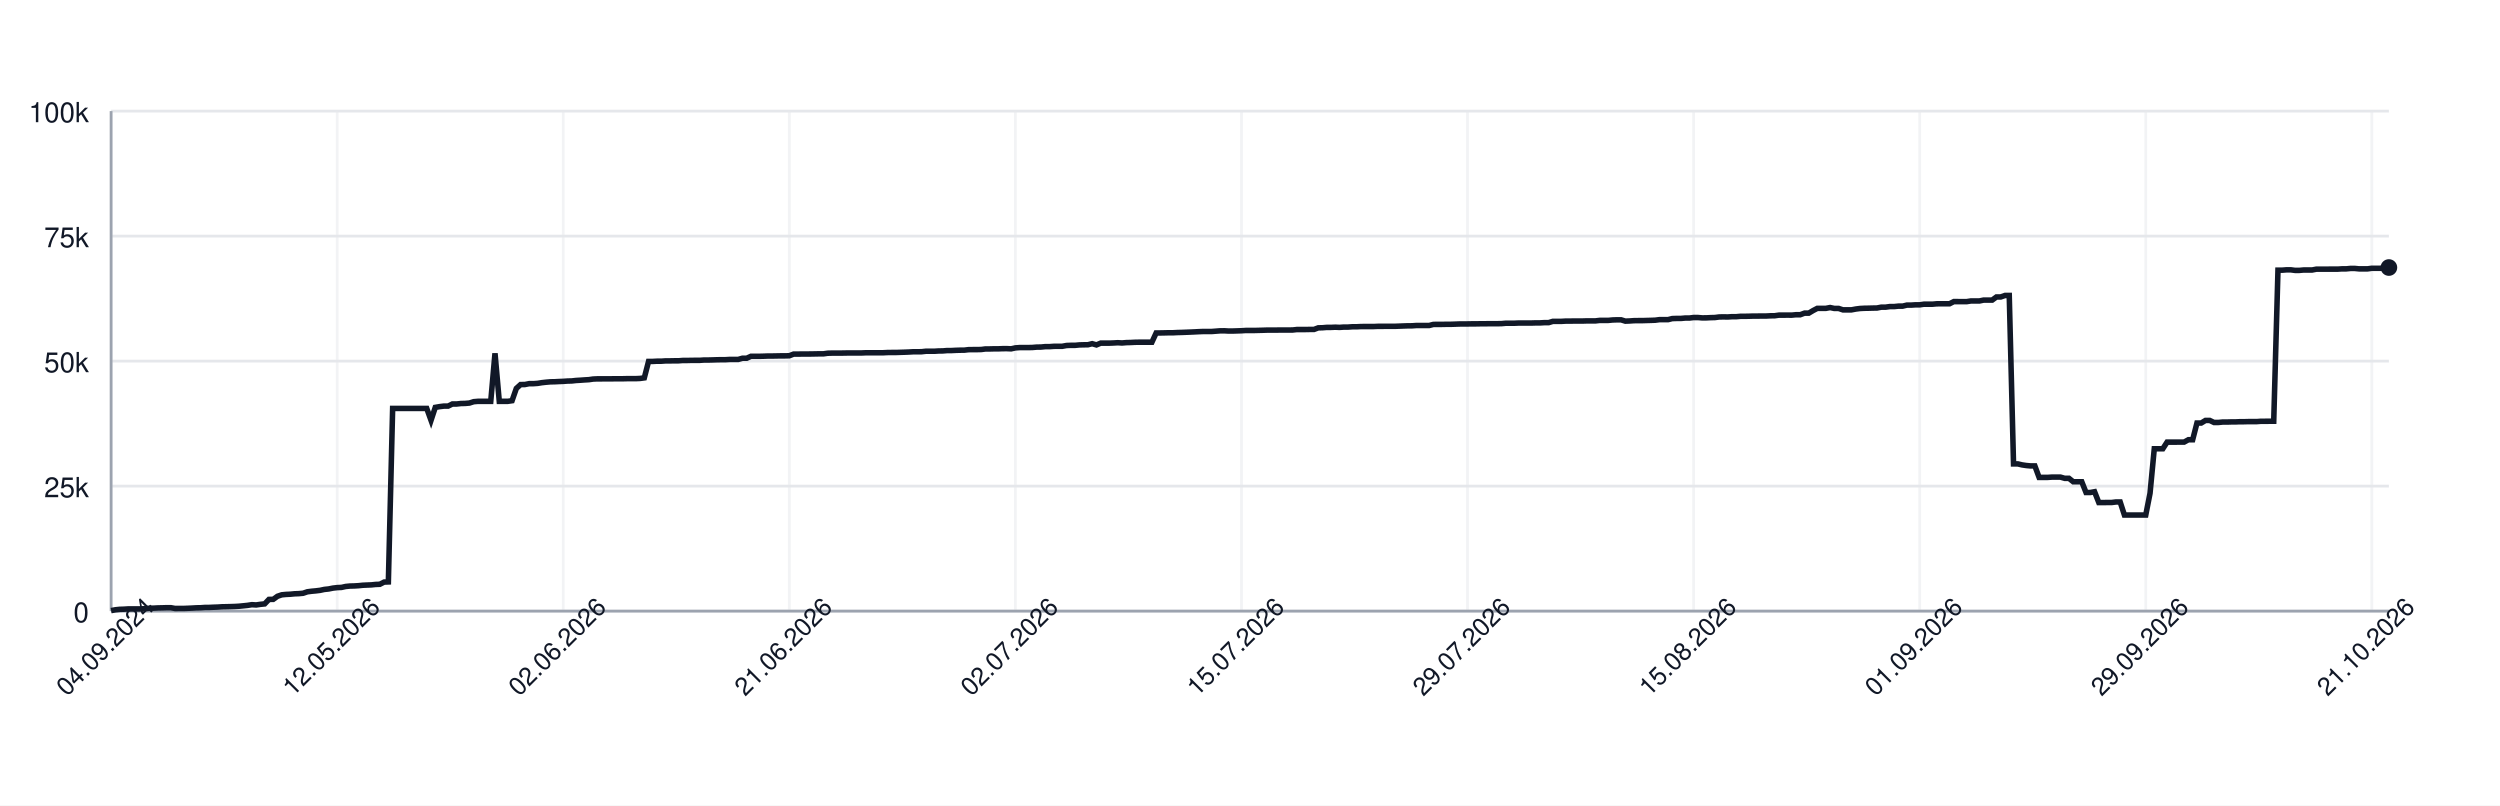
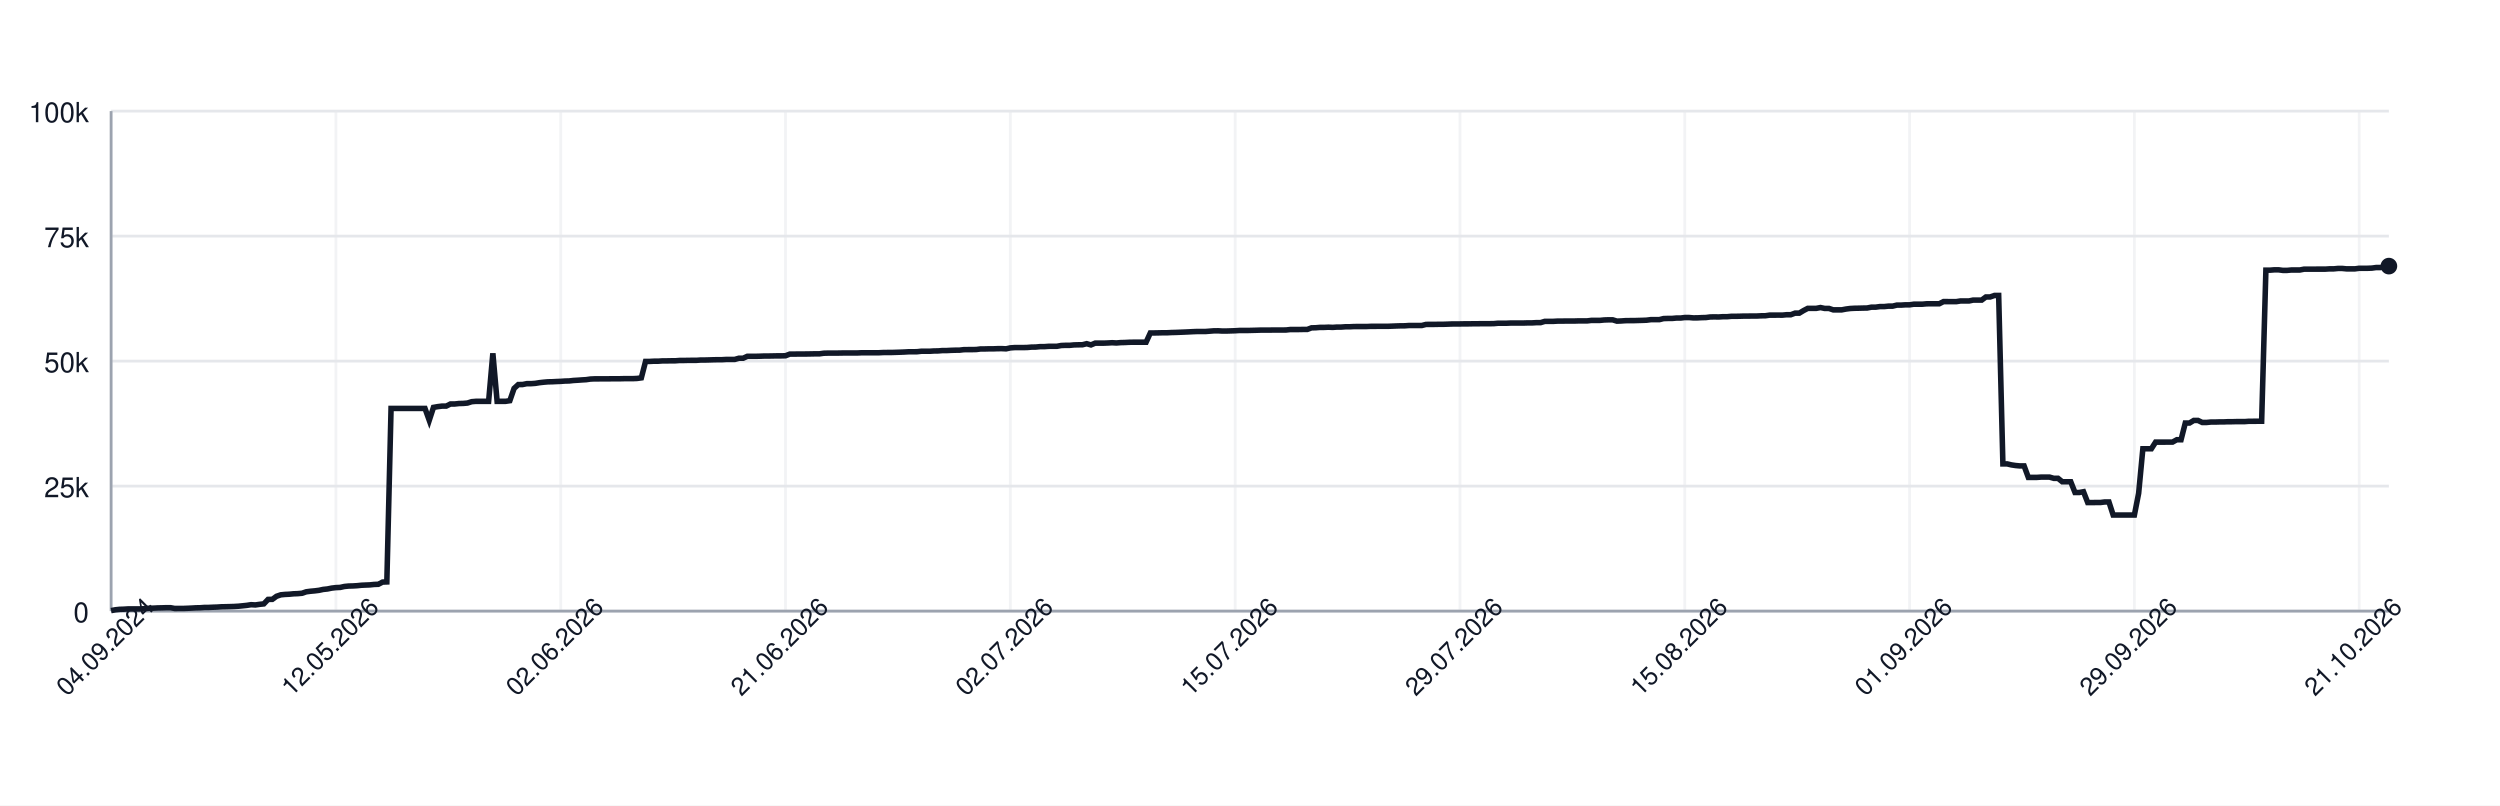
<svg xmlns="http://www.w3.org/2000/svg" width="900" height="290" style="font-family: -apple-system, BlinkMacSystemFont, 'Segoe UI', Helvetica, Arial, sans-serif;">
  <rect width="100%" height="100%" fill="white" />
  <g>
    <line x1="40" y1="220.00" x2="860" y2="220.00" stroke="#e5e7eb" />
    <text x="32" y="224.00" font-size="10" fill="#111827" text-anchor="end">0</text>
    <line x1="40" y1="175.00" x2="860" y2="175.00" stroke="#e5e7eb" />
    <text x="32" y="179.00" font-size="10" fill="#111827" text-anchor="end">25k</text>
    <line x1="40" y1="130.00" x2="860" y2="130.00" stroke="#e5e7eb" />
    <text x="32" y="134.00" font-size="10" fill="#111827" text-anchor="end">50k</text>
    <line x1="40" y1="85.00" x2="860" y2="85.00" stroke="#e5e7eb" />
    <text x="32" y="89.00" font-size="10" fill="#111827" text-anchor="end">75k</text>
    <line x1="40" y1="40.00" x2="860" y2="40.00" stroke="#e5e7eb" />
    <text x="32" y="44.00" font-size="10" fill="#111827" text-anchor="end">100k</text>
    <line x1="40.00" y1="40" x2="40.00" y2="220" stroke="#e5e7eb" opacity="0.5" />
-     <line x1="121.39" y1="40" x2="121.39" y2="220" stroke="#e5e7eb" opacity="0.5" />
-     <line x1="202.77" y1="40" x2="202.77" y2="220" stroke="#e5e7eb" opacity="0.5" />
-     <line x1="284.16" y1="40" x2="284.16" y2="220" stroke="#e5e7eb" opacity="0.5" />
-     <line x1="365.54" y1="40" x2="365.54" y2="220" stroke="#e5e7eb" opacity="0.5" />
-     <line x1="446.93" y1="40" x2="446.93" y2="220" stroke="#e5e7eb" opacity="0.5" />
-     <line x1="528.31" y1="40" x2="528.31" y2="220" stroke="#e5e7eb" opacity="0.5" />
-     <line x1="609.70" y1="40" x2="609.70" y2="220" stroke="#e5e7eb" opacity="0.5" />
-     <line x1="691.09" y1="40" x2="691.09" y2="220" stroke="#e5e7eb" opacity="0.5" />
-     <line x1="772.47" y1="40" x2="772.47" y2="220" stroke="#e5e7eb" opacity="0.5" />
-     <line x1="853.86" y1="40" x2="853.86" y2="220" stroke="#e5e7eb" opacity="0.5" />
+     <line x1="120.93" y1="40" x2="120.93" y2="220" stroke="#e5e7eb" opacity="0.5" />
+     <line x1="201.86" y1="40" x2="201.86" y2="220" stroke="#e5e7eb" opacity="0.5" />
+     <line x1="282.79" y1="40" x2="282.79" y2="220" stroke="#e5e7eb" opacity="0.5" />
+     <line x1="363.72" y1="40" x2="363.72" y2="220" stroke="#e5e7eb" opacity="0.5" />
+     <line x1="444.66" y1="40" x2="444.66" y2="220" stroke="#e5e7eb" opacity="0.5" />
+     <line x1="525.59" y1="40" x2="525.59" y2="220" stroke="#e5e7eb" opacity="0.5" />
+     <line x1="606.52" y1="40" x2="606.52" y2="220" stroke="#e5e7eb" opacity="0.5" />
+     <line x1="687.45" y1="40" x2="687.45" y2="220" stroke="#e5e7eb" opacity="0.5" />
+     <line x1="768.38" y1="40" x2="768.38" y2="220" stroke="#e5e7eb" opacity="0.5" />
+     <line x1="849.31" y1="40" x2="849.31" y2="220" stroke="#e5e7eb" opacity="0.5" />
    <line x1="40" y1="220" x2="860" y2="220" stroke="#9ca3af" />
    <line x1="40" y1="40" x2="40" y2="220" stroke="#9ca3af" />
-     <path d="M 40.00 219.82 L 41.54 219.52 L 43.07 219.36 L 44.61 219.31 L 46.14 219.21 L 47.68 219.21 L 49.21 219.21 L 50.75 219.21 L 52.28 219.10 L 53.82 218.97 L 55.36 218.93 L 56.89 218.85 L 58.43 218.82 L 59.96 218.77 L 61.50 218.77 L 63.03 219.05 L 64.57 219.04 L 66.10 219.04 L 67.64 218.98 L 69.18 218.91 L 70.71 218.82 L 72.25 218.79 L 73.78 218.68 L 75.32 218.67 L 76.85 218.60 L 78.39 218.55 L 79.93 218.45 L 81.46 218.42 L 83.00 218.38 L 84.53 218.33 L 86.07 218.24 L 87.60 218.09 L 89.14 217.93 L 90.67 217.69 L 92.21 217.78 L 93.75 217.56 L 95.28 217.40 L 96.82 215.79 L 98.35 215.77 L 99.89 214.66 L 101.42 214.14 L 102.96 213.99 L 104.49 213.92 L 106.03 213.77 L 107.57 213.71 L 109.10 213.57 L 110.64 213.05 L 112.17 212.85 L 113.71 212.71 L 115.24 212.52 L 116.78 212.19 L 118.31 212.03 L 119.85 211.72 L 121.39 211.54 L 122.92 211.47 L 124.46 211.13 L 125.99 210.98 L 127.53 210.94 L 129.06 210.85 L 130.60 210.69 L 132.13 210.62 L 133.67 210.56 L 135.21 210.40 L 136.74 210.34 L 138.28 209.55 L 139.81 209.49 L 141.35 147.04 L 142.88 147.04 L 144.42 147.04 L 145.96 147.04 L 147.49 147.04 L 149.03 147.04 L 150.56 147.04 L 152.10 147.04 L 153.63 147.04 L 155.17 151.31 L 156.70 146.66 L 158.24 146.39 L 159.78 146.20 L 161.31 146.20 L 162.85 145.44 L 164.38 145.44 L 165.92 145.27 L 167.45 145.23 L 168.99 145.10 L 170.52 144.61 L 172.06 144.48 L 173.60 144.48 L 175.13 144.48 L 176.67 144.48 L 178.20 127.19 L 179.74 144.48 L 181.27 144.48 L 182.81 144.48 L 184.34 144.25 L 185.88 139.83 L 187.42 138.44 L 188.95 138.43 L 190.49 138.12 L 192.02 138.12 L 193.56 138.01 L 195.09 137.76 L 196.63 137.59 L 198.16 137.46 L 199.70 137.43 L 201.24 137.35 L 202.77 137.29 L 204.31 137.18 L 205.84 137.14 L 207.38 136.97 L 208.91 136.88 L 210.45 136.77 L 211.99 136.68 L 213.52 136.46 L 215.06 136.39 L 216.59 136.39 L 218.13 136.38 L 219.66 136.38 L 221.20 136.36 L 222.73 136.35 L 224.27 136.35 L 225.81 136.31 L 227.34 136.31 L 228.88 136.31 L 230.41 136.24 L 231.95 136.03 L 233.48 130.11 L 235.02 130.11 L 236.55 130.03 L 238.09 130.03 L 239.63 129.92 L 241.16 129.92 L 242.70 129.89 L 244.23 129.89 L 245.77 129.77 L 247.30 129.77 L 248.84 129.73 L 250.37 129.72 L 251.91 129.72 L 253.45 129.61 L 254.98 129.61 L 256.52 129.57 L 258.05 129.52 L 259.59 129.49 L 261.12 129.49 L 262.66 129.40 L 264.19 129.40 L 265.73 129.40 L 267.27 128.97 L 268.80 128.97 L 270.34 128.27 L 271.87 128.27 L 273.41 128.27 L 274.94 128.23 L 276.48 128.17 L 278.01 128.17 L 279.55 128.14 L 281.09 128.11 L 282.62 128.11 L 284.16 128.07 L 285.69 127.48 L 287.23 127.48 L 288.76 127.45 L 290.30 127.45 L 291.84 127.44 L 293.37 127.41 L 294.91 127.38 L 296.44 127.38 L 297.98 127.16 L 299.51 127.12 L 301.05 127.12 L 302.58 127.12 L 304.12 127.09 L 305.66 127.06 L 307.19 127.06 L 308.73 127.06 L 310.26 127.06 L 311.80 126.99 L 313.33 126.99 L 314.87 126.99 L 316.40 126.99 L 317.94 126.99 L 319.48 126.91 L 321.01 126.89 L 322.55 126.89 L 324.08 126.84 L 325.62 126.79 L 327.15 126.73 L 328.69 126.64 L 330.22 126.64 L 331.76 126.62 L 333.30 126.45 L 334.83 126.45 L 336.37 126.45 L 337.90 126.35 L 339.44 126.33 L 340.97 126.20 L 342.51 126.20 L 344.04 126.12 L 345.58 126.07 L 347.12 126.06 L 348.65 125.88 L 350.19 125.86 L 351.72 125.86 L 353.26 125.82 L 354.79 125.62 L 356.33 125.62 L 357.87 125.58 L 359.40 125.58 L 360.94 125.52 L 362.47 125.51 L 364.01 125.58 L 365.54 125.24 L 367.08 125.13 L 368.61 125.13 L 370.15 125.13 L 371.69 125.09 L 373.22 124.96 L 374.76 124.94 L 376.29 124.79 L 377.83 124.79 L 379.36 124.68 L 380.90 124.66 L 382.43 124.66 L 383.97 124.38 L 385.51 124.32 L 387.04 124.32 L 388.58 124.17 L 390.11 124.13 L 391.65 124.11 L 393.18 123.73 L 394.72 124.17 L 396.25 123.53 L 397.79 123.53 L 399.33 123.53 L 400.86 123.47 L 402.40 123.38 L 403.93 123.47 L 405.47 123.34 L 407.00 123.30 L 408.54 123.22 L 410.07 123.19 L 411.61 123.19 L 413.15 123.19 L 414.68 123.20 L 416.22 119.86 L 417.75 119.86 L 419.29 119.83 L 420.82 119.79 L 422.36 119.79 L 423.90 119.71 L 425.43 119.67 L 426.97 119.61 L 428.50 119.55 L 430.04 119.48 L 431.57 119.40 L 433.11 119.34 L 434.64 119.34 L 436.18 119.34 L 437.72 119.22 L 439.25 119.10 L 440.79 119.09 L 442.32 119.18 L 443.86 119.17 L 445.39 119.12 L 446.93 119.07 L 448.46 118.97 L 450.00 118.97 L 451.54 118.97 L 453.07 118.93 L 454.61 118.89 L 456.14 118.84 L 457.68 118.84 L 459.21 118.84 L 460.75 118.81 L 462.28 118.81 L 463.82 118.81 L 465.36 118.80 L 466.89 118.63 L 468.43 118.63 L 469.96 118.63 L 471.50 118.60 L 473.03 118.60 L 474.57 118.03 L 476.10 117.99 L 477.64 117.86 L 479.18 117.86 L 480.71 117.79 L 482.25 117.86 L 483.78 117.75 L 485.32 117.75 L 486.85 117.64 L 488.39 117.64 L 489.93 117.56 L 491.46 117.55 L 493.00 117.55 L 494.53 117.55 L 496.07 117.48 L 497.60 117.48 L 499.14 117.47 L 500.67 117.47 L 502.21 117.47 L 503.75 117.41 L 505.28 117.35 L 506.82 117.30 L 508.35 117.29 L 509.89 117.18 L 511.42 117.18 L 512.96 117.18 L 514.49 117.18 L 516.03 116.79 L 517.57 116.78 L 519.10 116.78 L 520.64 116.75 L 522.17 116.75 L 523.71 116.70 L 525.24 116.64 L 526.78 116.62 L 528.31 116.62 L 529.85 116.59 L 531.39 116.59 L 532.92 116.56 L 534.46 116.56 L 535.99 116.53 L 537.53 116.53 L 539.06 116.53 L 540.60 116.50 L 542.13 116.36 L 543.67 116.36 L 545.21 116.36 L 546.74 116.29 L 548.28 116.29 L 549.81 116.29 L 551.35 116.29 L 552.88 116.24 L 554.42 116.24 L 555.96 116.15 L 557.49 116.15 L 559.03 115.69 L 560.56 115.69 L 562.10 115.69 L 563.63 115.60 L 565.17 115.60 L 566.70 115.57 L 568.24 115.57 L 569.78 115.57 L 571.31 115.52 L 572.85 115.52 L 574.38 115.52 L 575.92 115.34 L 577.45 115.34 L 578.99 115.34 L 580.52 115.19 L 582.06 115.14 L 583.60 115.14 L 585.13 115.61 L 586.67 115.55 L 588.20 115.44 L 589.74 115.42 L 591.27 115.42 L 592.81 115.37 L 594.34 115.33 L 595.88 115.27 L 597.42 115.07 L 598.95 115.07 L 600.49 115.07 L 602.02 114.69 L 603.56 114.64 L 605.09 114.64 L 606.63 114.50 L 608.16 114.50 L 609.70 114.31 L 611.24 114.31 L 612.77 114.44 L 614.31 114.43 L 615.84 114.35 L 617.38 114.31 L 618.91 114.11 L 620.45 114.08 L 621.99 114.11 L 623.52 114.01 L 625.06 114.01 L 626.59 113.87 L 628.13 113.87 L 629.66 113.84 L 631.20 113.79 L 632.73 113.79 L 634.27 113.77 L 635.81 113.77 L 637.34 113.69 L 638.88 113.67 L 640.41 113.45 L 641.95 113.45 L 643.48 113.44 L 645.02 113.45 L 646.55 113.30 L 648.09 113.30 L 649.63 112.73 L 651.16 112.73 L 652.70 111.81 L 654.23 111.01 L 655.77 111.01 L 657.30 111.01 L 658.84 110.72 L 660.37 111.04 L 661.91 111.04 L 663.45 111.55 L 664.98 111.55 L 666.52 111.55 L 668.05 111.26 L 669.59 111.06 L 671.12 110.98 L 672.66 110.95 L 674.19 110.91 L 675.73 110.88 L 677.27 110.58 L 678.80 110.58 L 680.34 110.37 L 681.87 110.37 L 683.41 110.21 L 684.94 110.21 L 686.48 109.84 L 688.01 109.84 L 689.55 109.74 L 691.09 109.74 L 692.62 109.51 L 694.16 109.51 L 695.69 109.51 L 697.23 109.37 L 698.76 109.35 L 700.30 109.35 L 701.84 109.35 L 703.37 108.58 L 704.91 108.58 L 706.44 108.59 L 707.98 108.59 L 709.51 108.35 L 711.05 108.35 L 712.58 108.35 L 714.12 108.03 L 715.66 108.03 L 717.19 108.03 L 718.73 106.90 L 720.26 106.90 L 721.80 106.37 L 723.33 106.37 L 724.87 167.00 L 726.40 167.00 L 727.94 167.36 L 729.48 167.59 L 731.01 167.73 L 732.55 167.73 L 734.08 171.86 L 735.62 171.86 L 737.15 171.86 L 738.69 171.76 L 740.22 171.76 L 741.76 171.76 L 743.30 172.20 L 744.83 172.20 L 746.37 173.44 L 747.90 173.44 L 749.44 173.44 L 750.97 177.30 L 752.51 177.30 L 754.04 177.02 L 755.58 180.93 L 757.12 180.93 L 758.65 180.90 L 760.19 180.90 L 761.72 180.71 L 763.26 180.71 L 764.79 185.41 L 766.33 185.41 L 767.87 185.41 L 769.40 185.41 L 770.94 185.41 L 772.47 185.41 L 774.01 177.59 L 775.54 161.56 L 777.08 161.56 L 778.61 161.56 L 780.15 159.17 L 781.69 159.17 L 783.22 159.17 L 784.76 159.15 L 786.29 159.15 L 787.83 158.30 L 789.36 158.30 L 790.90 152.29 L 792.43 152.29 L 793.97 151.36 L 795.51 151.36 L 797.04 152.09 L 798.58 152.09 L 800.11 151.94 L 801.65 151.94 L 803.18 151.89 L 804.72 151.89 L 806.25 151.82 L 807.79 151.82 L 809.33 151.78 L 810.86 151.78 L 812.40 151.78 L 813.93 151.66 L 815.47 151.66 L 817.00 151.65 L 818.54 151.65 L 820.07 97.26 L 821.61 97.26 L 823.15 97.14 L 824.68 97.14 L 826.22 97.34 L 827.75 97.34 L 829.29 97.20 L 830.82 97.20 L 832.36 97.20 L 833.90 96.90 L 835.43 96.90 L 836.97 96.90 L 838.50 96.89 L 840.04 96.89 L 841.57 96.89 L 843.11 96.79 L 844.64 96.79 L 846.18 96.64 L 847.72 96.64 L 849.25 96.79 L 850.79 96.79 L 852.32 96.79 L 853.86 96.58 L 855.39 96.58 L 856.93 96.58 L 858.46 96.52 L 860.00 96.31" fill="none" stroke="#111827" stroke-width="2" />
-     <circle cx="860.00" cy="96.31" r="3" fill="#111827" />
+     <path d="M 40.00 219.82 L 41.53 219.52 L 43.05 219.36 L 44.58 219.31 L 46.11 219.21 L 47.64 219.21 L 49.16 219.21 L 50.69 219.21 L 52.22 219.10 L 53.74 218.97 L 55.27 218.93 L 56.80 218.85 L 58.32 218.82 L 59.85 218.77 L 61.38 218.77 L 62.91 219.05 L 64.43 219.04 L 65.96 219.04 L 67.49 218.98 L 69.01 218.91 L 70.54 218.82 L 72.07 218.79 L 73.59 218.68 L 75.12 218.67 L 76.65 218.60 L 78.18 218.55 L 79.70 218.45 L 81.23 218.42 L 82.76 218.38 L 84.28 218.33 L 85.81 218.24 L 87.34 218.09 L 88.86 217.93 L 90.39 217.69 L 91.92 217.78 L 93.45 217.56 L 94.97 217.40 L 96.50 215.79 L 98.03 215.77 L 99.55 214.66 L 101.08 214.14 L 102.61 213.99 L 104.13 213.92 L 105.66 213.77 L 107.19 213.71 L 108.72 213.57 L 110.24 213.05 L 111.77 212.85 L 113.30 212.71 L 114.82 212.52 L 116.35 212.19 L 117.88 212.03 L 119.40 211.72 L 120.93 211.54 L 122.46 211.47 L 123.99 211.13 L 125.51 210.98 L 127.04 210.94 L 128.57 210.85 L 130.09 210.69 L 131.62 210.62 L 133.15 210.56 L 134.67 210.40 L 136.20 210.34 L 137.73 209.55 L 139.26 209.49 L 140.78 147.04 L 142.31 147.04 L 143.84 147.04 L 145.36 147.04 L 146.89 147.04 L 148.42 147.04 L 149.94 147.04 L 151.47 147.04 L 153.00 147.04 L 154.53 151.31 L 156.05 146.66 L 157.58 146.39 L 159.11 146.20 L 160.63 146.20 L 162.16 145.44 L 163.69 145.44 L 165.21 145.27 L 166.74 145.23 L 168.27 145.10 L 169.80 144.61 L 171.32 144.48 L 172.85 144.48 L 174.38 144.48 L 175.90 144.48 L 177.43 127.19 L 178.96 144.48 L 180.48 144.48 L 182.01 144.48 L 183.54 144.25 L 185.07 139.83 L 186.59 138.44 L 188.12 138.43 L 189.65 138.12 L 191.17 138.12 L 192.70 138.01 L 194.23 137.76 L 195.75 137.59 L 197.28 137.46 L 198.81 137.43 L 200.34 137.35 L 201.86 137.29 L 203.39 137.18 L 204.92 137.14 L 206.44 136.97 L 207.97 136.88 L 209.50 136.77 L 211.02 136.68 L 212.55 136.46 L 214.08 136.39 L 215.61 136.39 L 217.13 136.38 L 218.66 136.38 L 220.19 136.36 L 221.71 136.35 L 223.24 136.35 L 224.77 136.31 L 226.29 136.31 L 227.82 136.31 L 229.35 136.24 L 230.88 136.03 L 232.40 130.11 L 233.93 130.11 L 235.46 130.03 L 236.98 130.03 L 238.51 129.92 L 240.04 129.92 L 241.56 129.89 L 243.09 129.89 L 244.62 129.77 L 246.15 129.77 L 247.67 129.73 L 249.20 129.72 L 250.73 129.72 L 252.25 129.61 L 253.78 129.61 L 255.31 129.57 L 256.83 129.52 L 258.36 129.49 L 259.89 129.49 L 261.42 129.40 L 262.94 129.40 L 264.47 129.40 L 266.00 128.97 L 267.52 128.97 L 269.05 128.27 L 270.58 128.27 L 272.10 128.27 L 273.63 128.23 L 275.16 128.17 L 276.69 128.17 L 278.21 128.14 L 279.74 128.11 L 281.27 128.11 L 282.79 128.07 L 284.32 127.48 L 285.85 127.48 L 287.37 127.45 L 288.90 127.45 L 290.43 127.44 L 291.96 127.41 L 293.48 127.38 L 295.01 127.38 L 296.54 127.16 L 298.06 127.12 L 299.59 127.12 L 301.12 127.12 L 302.64 127.09 L 304.17 127.06 L 305.70 127.06 L 307.23 127.06 L 308.75 127.06 L 310.28 126.99 L 311.81 126.99 L 313.33 126.99 L 314.86 126.99 L 316.39 126.99 L 317.91 126.91 L 319.44 126.89 L 320.97 126.89 L 322.50 126.84 L 324.02 126.79 L 325.55 126.73 L 327.08 126.64 L 328.60 126.64 L 330.13 126.62 L 331.66 126.45 L 333.18 126.45 L 334.71 126.45 L 336.24 126.35 L 337.77 126.33 L 339.29 126.20 L 340.82 126.20 L 342.35 126.12 L 343.87 126.07 L 345.40 126.06 L 346.93 125.88 L 348.45 125.86 L 349.98 125.86 L 351.51 125.82 L 353.04 125.62 L 354.56 125.62 L 356.09 125.58 L 357.62 125.58 L 359.14 125.52 L 360.67 125.51 L 362.20 125.58 L 363.72 125.24 L 365.25 125.13 L 366.78 125.13 L 368.31 125.13 L 369.83 125.09 L 371.36 124.96 L 372.89 124.94 L 374.41 124.79 L 375.94 124.79 L 377.47 124.68 L 378.99 124.66 L 380.52 124.66 L 382.05 124.38 L 383.58 124.32 L 385.10 124.32 L 386.63 124.17 L 388.16 124.13 L 389.68 124.11 L 391.21 123.73 L 392.74 124.17 L 394.26 123.53 L 395.79 123.53 L 397.32 123.53 L 398.85 123.47 L 400.37 123.38 L 401.90 123.47 L 403.43 123.34 L 404.95 123.30 L 406.48 123.22 L 408.01 123.19 L 409.53 123.19 L 411.06 123.19 L 412.59 123.20 L 414.12 119.86 L 415.64 119.86 L 417.17 119.83 L 418.70 119.79 L 420.22 119.79 L 421.75 119.71 L 423.28 119.67 L 424.80 119.61 L 426.33 119.55 L 427.86 119.48 L 429.39 119.40 L 430.91 119.34 L 432.44 119.34 L 433.97 119.34 L 435.49 119.22 L 437.02 119.10 L 438.55 119.09 L 440.07 119.18 L 441.60 119.17 L 443.13 119.12 L 444.66 119.07 L 446.18 118.97 L 447.71 118.97 L 449.24 118.97 L 450.76 118.93 L 452.29 118.89 L 453.82 118.84 L 455.34 118.84 L 456.87 118.84 L 458.40 118.81 L 459.93 118.81 L 461.45 118.81 L 462.98 118.80 L 464.51 118.63 L 466.03 118.63 L 467.56 118.63 L 469.09 118.60 L 470.61 118.60 L 472.14 118.03 L 473.67 117.99 L 475.20 117.86 L 476.72 117.86 L 478.25 117.79 L 479.78 117.86 L 481.30 117.75 L 482.83 117.75 L 484.36 117.64 L 485.88 117.64 L 487.41 117.56 L 488.94 117.55 L 490.47 117.55 L 491.99 117.55 L 493.52 117.48 L 495.05 117.48 L 496.57 117.47 L 498.10 117.47 L 499.63 117.47 L 501.15 117.41 L 502.68 117.35 L 504.21 117.30 L 505.74 117.29 L 507.26 117.18 L 508.79 117.18 L 510.32 117.18 L 511.84 117.18 L 513.37 116.79 L 514.90 116.78 L 516.42 116.78 L 517.95 116.75 L 519.48 116.75 L 521.01 116.70 L 522.53 116.64 L 524.06 116.62 L 525.59 116.62 L 527.11 116.59 L 528.64 116.59 L 530.17 116.56 L 531.69 116.56 L 533.22 116.53 L 534.75 116.53 L 536.28 116.53 L 537.80 116.50 L 539.33 116.36 L 540.86 116.36 L 542.38 116.36 L 543.91 116.29 L 545.44 116.29 L 546.96 116.29 L 548.49 116.29 L 550.02 116.24 L 551.55 116.24 L 553.07 116.15 L 554.60 116.15 L 556.13 115.69 L 557.65 115.69 L 559.18 115.69 L 560.71 115.60 L 562.23 115.60 L 563.76 115.57 L 565.29 115.57 L 566.82 115.57 L 568.34 115.52 L 569.87 115.52 L 571.40 115.52 L 572.92 115.34 L 574.45 115.34 L 575.98 115.34 L 577.50 115.19 L 579.03 115.14 L 580.56 115.14 L 582.09 115.61 L 583.61 115.55 L 585.14 115.44 L 586.67 115.42 L 588.19 115.42 L 589.72 115.37 L 591.25 115.33 L 592.77 115.27 L 594.30 115.07 L 595.83 115.07 L 597.36 115.07 L 598.88 114.69 L 600.41 114.64 L 601.94 114.64 L 603.46 114.50 L 604.99 114.50 L 606.52 114.31 L 608.04 114.31 L 609.57 114.44 L 611.10 114.43 L 612.63 114.35 L 614.15 114.31 L 615.68 114.11 L 617.21 114.08 L 618.73 114.11 L 620.26 114.01 L 621.79 114.01 L 623.31 113.87 L 624.84 113.87 L 626.37 113.84 L 627.90 113.79 L 629.42 113.79 L 630.95 113.77 L 632.48 113.77 L 634.00 113.69 L 635.53 113.67 L 637.06 113.45 L 638.58 113.45 L 640.11 113.44 L 641.64 113.45 L 643.17 113.30 L 644.69 113.30 L 646.22 112.73 L 647.75 112.73 L 649.27 111.81 L 650.80 111.01 L 652.33 111.01 L 653.85 111.01 L 655.38 110.72 L 656.91 111.04 L 658.44 111.04 L 659.96 111.55 L 661.49 111.55 L 663.02 111.55 L 664.54 111.26 L 666.07 111.06 L 667.60 110.98 L 669.12 110.95 L 670.65 110.91 L 672.18 110.88 L 673.71 110.58 L 675.23 110.58 L 676.76 110.37 L 678.29 110.37 L 679.81 110.21 L 681.34 110.21 L 682.87 109.84 L 684.39 109.84 L 685.92 109.74 L 687.45 109.74 L 688.98 109.51 L 690.50 109.51 L 692.03 109.51 L 693.56 109.37 L 695.08 109.35 L 696.61 109.35 L 698.14 109.35 L 699.66 108.58 L 701.19 108.58 L 702.72 108.59 L 704.25 108.59 L 705.77 108.35 L 707.30 108.35 L 708.83 108.35 L 710.35 108.03 L 711.88 108.03 L 713.41 108.03 L 714.93 106.90 L 716.46 106.90 L 717.99 106.37 L 719.52 106.37 L 721.04 167.00 L 722.57 167.00 L 724.10 167.36 L 725.62 167.59 L 727.15 167.73 L 728.68 167.73 L 730.20 171.86 L 731.73 171.86 L 733.26 171.86 L 734.79 171.76 L 736.31 171.76 L 737.84 171.76 L 739.37 172.20 L 740.89 172.20 L 742.42 173.44 L 743.95 173.44 L 745.47 173.44 L 747.00 177.30 L 748.53 177.30 L 750.06 177.02 L 751.58 180.93 L 753.11 180.93 L 754.64 180.90 L 756.16 180.90 L 757.69 180.71 L 759.22 180.71 L 760.74 185.41 L 762.27 185.41 L 763.80 185.41 L 765.33 185.41 L 766.85 185.41 L 768.38 185.41 L 769.91 177.59 L 771.43 161.56 L 772.96 161.56 L 774.49 161.56 L 776.01 159.17 L 777.54 159.17 L 779.07 159.17 L 780.60 159.15 L 782.12 159.15 L 783.65 158.30 L 785.18 158.30 L 786.70 152.29 L 788.23 152.29 L 789.76 151.36 L 791.28 151.36 L 792.81 152.09 L 794.34 152.09 L 795.87 151.94 L 797.39 151.94 L 798.92 151.89 L 800.45 151.89 L 801.97 151.82 L 803.50 151.82 L 805.03 151.78 L 806.55 151.78 L 808.08 151.78 L 809.61 151.66 L 811.14 151.66 L 812.66 151.65 L 814.19 151.65 L 815.72 97.26 L 817.24 97.26 L 818.77 97.14 L 820.30 97.14 L 821.82 97.34 L 823.35 97.34 L 824.88 97.20 L 826.41 97.20 L 827.93 97.20 L 829.46 96.90 L 830.99 96.90 L 832.51 96.90 L 834.04 96.89 L 835.57 96.89 L 837.09 96.89 L 838.62 96.79 L 840.15 96.79 L 841.68 96.64 L 843.20 96.64 L 844.73 96.79 L 846.26 96.79 L 847.78 96.79 L 849.31 96.58 L 850.84 96.58 L 852.36 96.58 L 853.89 96.52 L 855.42 96.31 L 856.95 96.31 L 858.47 96.07 L 860.00 95.80" fill="none" stroke="#111827" stroke-width="2" />
+     <circle cx="860.00" cy="95.80" r="3" fill="#111827" />
    <text x="40.00" y="235.00" font-size="9" fill="#111827" text-anchor="middle" transform="rotate(-45 40.00 235.00)">04.09.2024</text>
-     <text x="121.39" y="235.00" font-size="9" fill="#111827" text-anchor="middle" transform="rotate(-45 121.39 235.00)">12.05.2026</text>
-     <text x="202.77" y="235.00" font-size="9" fill="#111827" text-anchor="middle" transform="rotate(-45 202.77 235.00)">02.06.2026</text>
-     <text x="284.16" y="235.00" font-size="9" fill="#111827" text-anchor="middle" transform="rotate(-45 284.16 235.00)">21.06.2026</text>
-     <text x="365.54" y="235.00" font-size="9" fill="#111827" text-anchor="middle" transform="rotate(-45 365.54 235.00)">02.07.2026</text>
-     <text x="446.93" y="235.00" font-size="9" fill="#111827" text-anchor="middle" transform="rotate(-45 446.93 235.00)">15.07.2026</text>
-     <text x="528.31" y="235.00" font-size="9" fill="#111827" text-anchor="middle" transform="rotate(-45 528.31 235.00)">29.07.2026</text>
-     <text x="609.70" y="235.00" font-size="9" fill="#111827" text-anchor="middle" transform="rotate(-45 609.70 235.00)">15.08.2026</text>
-     <text x="691.09" y="235.00" font-size="9" fill="#111827" text-anchor="middle" transform="rotate(-45 691.09 235.00)">01.09.2026</text>
-     <text x="772.47" y="235.00" font-size="9" fill="#111827" text-anchor="middle" transform="rotate(-45 772.47 235.00)">29.09.2026</text>
-     <text x="853.86" y="235.00" font-size="9" fill="#111827" text-anchor="middle" transform="rotate(-45 853.86 235.00)">21.10.2026</text>
+     <text x="120.93" y="235.00" font-size="9" fill="#111827" text-anchor="middle" transform="rotate(-45 120.93 235.00)">12.05.2026</text>
+     <text x="201.86" y="235.00" font-size="9" fill="#111827" text-anchor="middle" transform="rotate(-45 201.86 235.00)">02.06.2026</text>
+     <text x="282.79" y="235.00" font-size="9" fill="#111827" text-anchor="middle" transform="rotate(-45 282.79 235.00)">21.06.2026</text>
+     <text x="363.72" y="235.00" font-size="9" fill="#111827" text-anchor="middle" transform="rotate(-45 363.72 235.00)">02.07.2026</text>
+     <text x="444.66" y="235.00" font-size="9" fill="#111827" text-anchor="middle" transform="rotate(-45 444.66 235.00)">15.07.2026</text>
+     <text x="525.59" y="235.00" font-size="9" fill="#111827" text-anchor="middle" transform="rotate(-45 525.59 235.00)">29.07.2026</text>
+     <text x="606.52" y="235.00" font-size="9" fill="#111827" text-anchor="middle" transform="rotate(-45 606.52 235.00)">15.08.2026</text>
+     <text x="687.45" y="235.00" font-size="9" fill="#111827" text-anchor="middle" transform="rotate(-45 687.45 235.00)">01.09.2026</text>
+     <text x="768.38" y="235.00" font-size="9" fill="#111827" text-anchor="middle" transform="rotate(-45 768.38 235.00)">29.09.2026</text>
+     <text x="849.31" y="235.00" font-size="9" fill="#111827" text-anchor="middle" transform="rotate(-45 849.31 235.00)">21.10.2026</text>
  </g>
</svg>
